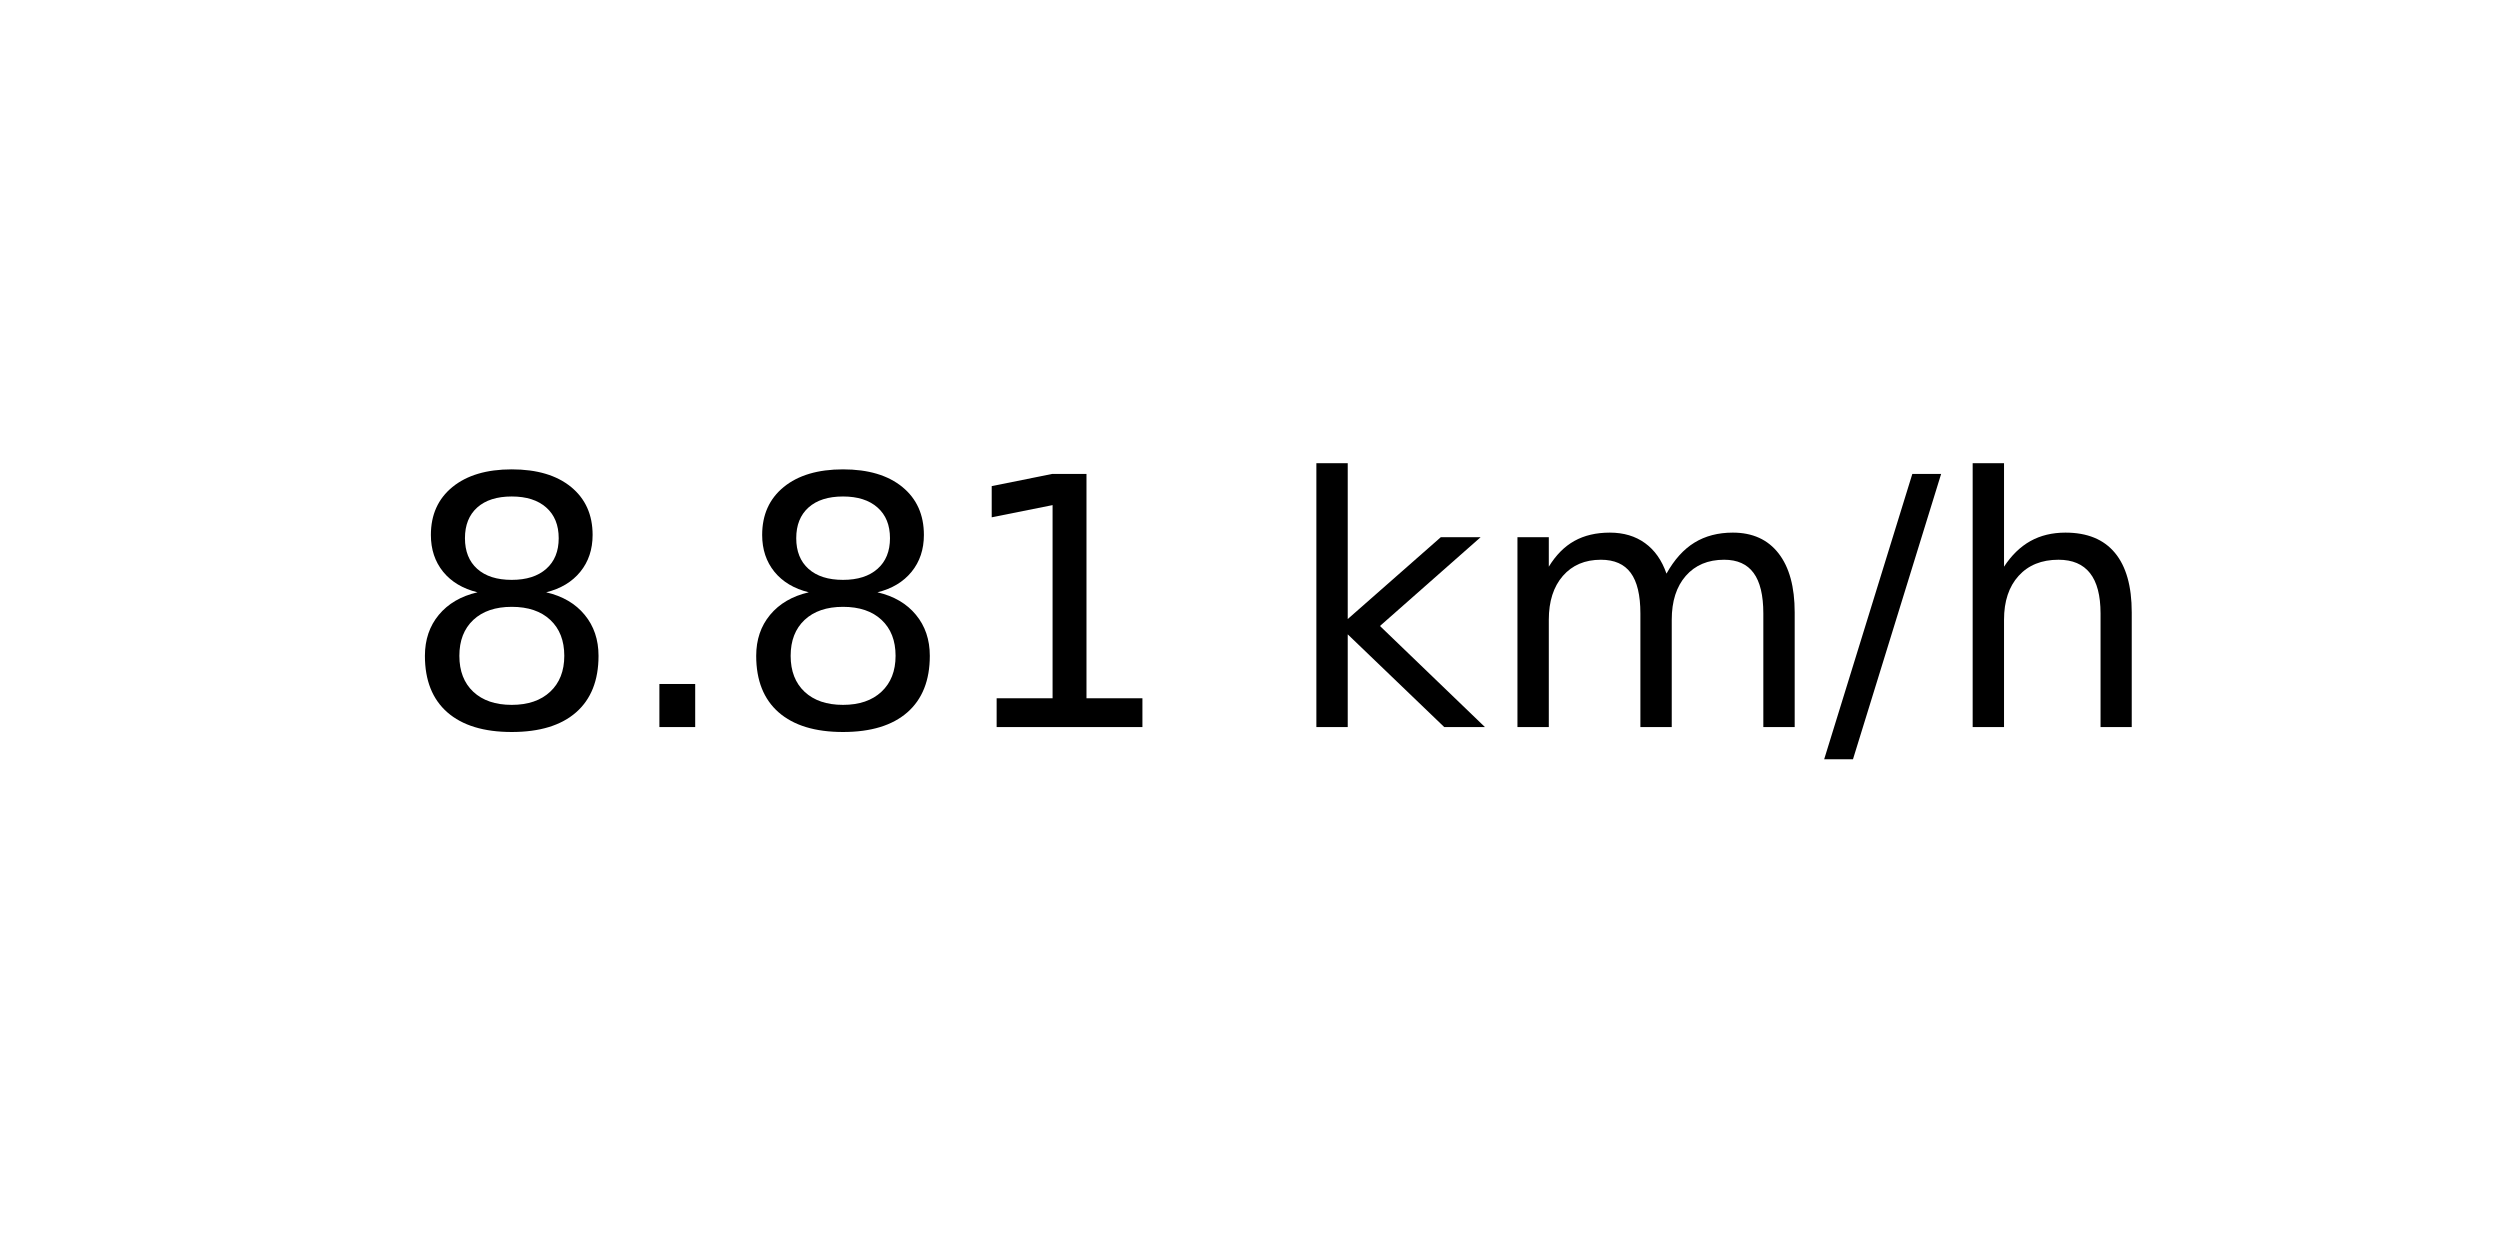
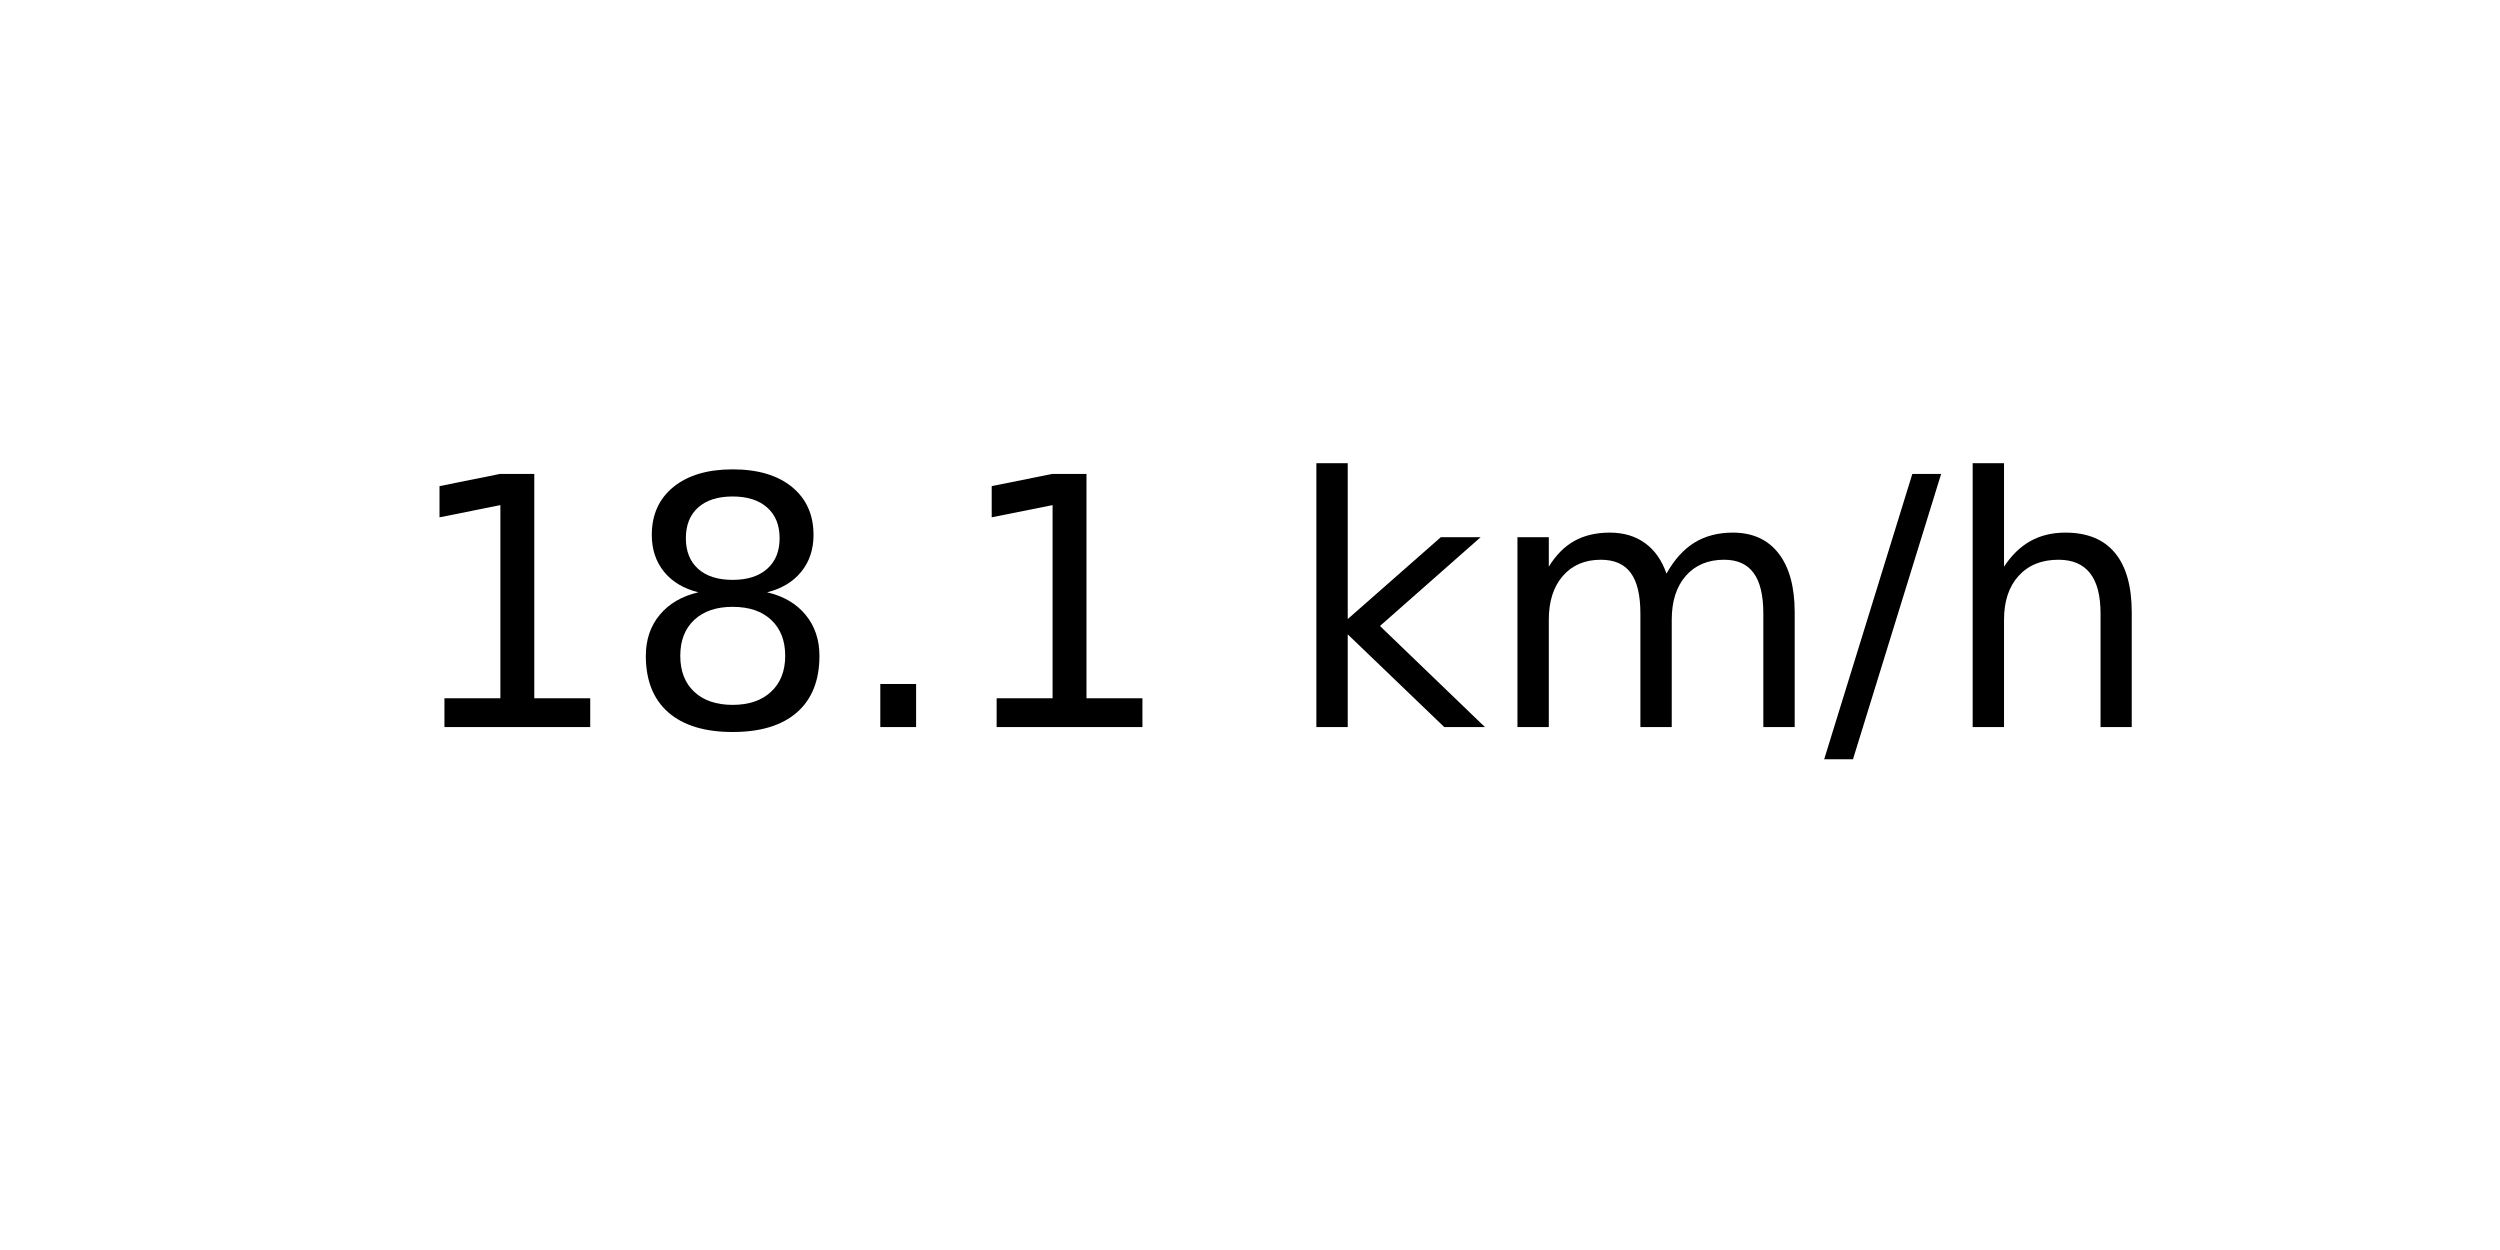
<svg xmlns="http://www.w3.org/2000/svg" xmlns:xlink="http://www.w3.org/1999/xlink" width="72pt" height="36pt" viewBox="0 0 72 36" version="1.1">
  <defs>
    <style type="text/css">*{stroke-linejoin: round; stroke-linecap: butt}</style>
  </defs>
  <g id="figure_1">
    <g id="axes_1">
      <g id="text_1">
        <g transform="translate(11.55937 20.93937) scale(0.1 -0.1)">
          <defs>
+             <path id="DejaVuSans-31" d="M 794 531  L 1825 531  L 1825 4091  L 703 3866  L 703 4441  L 1819 4666  L 2450 4666  L 2450 531  L 3481 531  L 3481 0  L 794 0  L 794 531  z " transform="scale(0.015625)" />
            <path id="DejaVuSans-38" d="M 2034 2216  Q 1584 2216 1326 1975  Q 1069 1734 1069 1313  Q 1069 891 1326 650  Q 1584 409 2034 409  Q 2484 409 2743 651  Q 3003 894 3003 1313  Q 3003 1734 2745 1975  Q 2488 2216 2034 2216  z M 1403 2484  Q 997 2584 770 2862  Q 544 3141 544 3541  Q 544 4100 942 4425  Q 1341 4750 2034 4750  Q 2731 4750 3128 4425  Q 3525 4100 3525 3541  Q 3525 3141 3298 2862  Q 3072 2584 2669 2484  Q 3125 2378 3379 2068  Q 3634 1759 3634 1313  Q 3634 634 3220 271  Q 2806 -91 2034 -91  Q 1263 -91 848 271  Q 434 634 434 1313  Q 434 1759 690 2068  Q 947 2378 1403 2484  z M 1172 3481  Q 1172 3119 1398 2916  Q 1625 2713 2034 2713  Q 2441 2713 2670 2916  Q 2900 3119 2900 3481  Q 2900 3844 2670 4047  Q 2441 4250 2034 4250  Q 1625 4250 1398 4047  Q 1172 3844 1172 3481  z " transform="scale(0.015625)" />
            <path id="DejaVuSans-2e" d="M 684 794  L 1344 794  L 1344 0  L 684 0  L 684 794  z " transform="scale(0.015625)" />
-             <path id="DejaVuSans-31" d="M 794 531  L 1825 531  L 1825 4091  L 703 3866  L 703 4441  L 1819 4666  L 2450 4666  L 2450 531  L 3481 531  L 3481 0  L 794 0  L 794 531  z " transform="scale(0.015625)" />
            <path id="DejaVuSans-20" transform="scale(0.015625)" />
            <path id="DejaVuSans-6b" d="M 581 4863  L 1159 4863  L 1159 1991  L 2875 3500  L 3609 3500  L 1753 1863  L 3688 0  L 2938 0  L 1159 1709  L 1159 0  L 581 0  L 581 4863  z " transform="scale(0.015625)" />
            <path id="DejaVuSans-6d" d="M 3328 2828  Q 3544 3216 3844 3400  Q 4144 3584 4550 3584  Q 5097 3584 5394 3201  Q 5691 2819 5691 2113  L 5691 0  L 5113 0  L 5113 2094  Q 5113 2597 4934 2840  Q 4756 3084 4391 3084  Q 3944 3084 3684 2787  Q 3425 2491 3425 1978  L 3425 0  L 2847 0  L 2847 2094  Q 2847 2600 2669 2842  Q 2491 3084 2119 3084  Q 1678 3084 1418 2786  Q 1159 2488 1159 1978  L 1159 0  L 581 0  L 581 3500  L 1159 3500  L 1159 2956  Q 1356 3278 1631 3431  Q 1906 3584 2284 3584  Q 2666 3584 2933 3390  Q 3200 3197 3328 2828  z " transform="scale(0.015625)" />
            <path id="DejaVuSans-2f" d="M 1625 4666  L 2156 4666  L 531 -594  L 0 -594  L 1625 4666  z " transform="scale(0.015625)" />
            <path id="DejaVuSans-68" d="M 3513 2113  L 3513 0  L 2938 0  L 2938 2094  Q 2938 2591 2744 2837  Q 2550 3084 2163 3084  Q 1697 3084 1428 2787  Q 1159 2491 1159 1978  L 1159 0  L 581 0  L 581 4863  L 1159 4863  L 1159 2956  Q 1366 3272 1645 3428  Q 1925 3584 2291 3584  Q 2894 3584 3203 3211  Q 3513 2838 3513 2113  z " transform="scale(0.015625)" />
          </defs>
-           <use xlink:href="#DejaVuSans-38" />
-           <use xlink:href="#DejaVuSans-2e" x="63.623" />
-           <use xlink:href="#DejaVuSans-38" x="95.41" />
+           <use xlink:href="#DejaVuSans-31" />
+           <use xlink:href="#DejaVuSans-38" x="63.623" />
+           <use xlink:href="#DejaVuSans-2e" x="127.246" />
          <use xlink:href="#DejaVuSans-31" x="159.033" />
          <use xlink:href="#DejaVuSans-20" x="222.656" />
          <use xlink:href="#DejaVuSans-6b" x="254.443" />
          <use xlink:href="#DejaVuSans-6d" x="312.354" />
          <use xlink:href="#DejaVuSans-2f" x="409.766" />
          <use xlink:href="#DejaVuSans-68" x="443.457" />
        </g>
      </g>
    </g>
  </g>
</svg>
